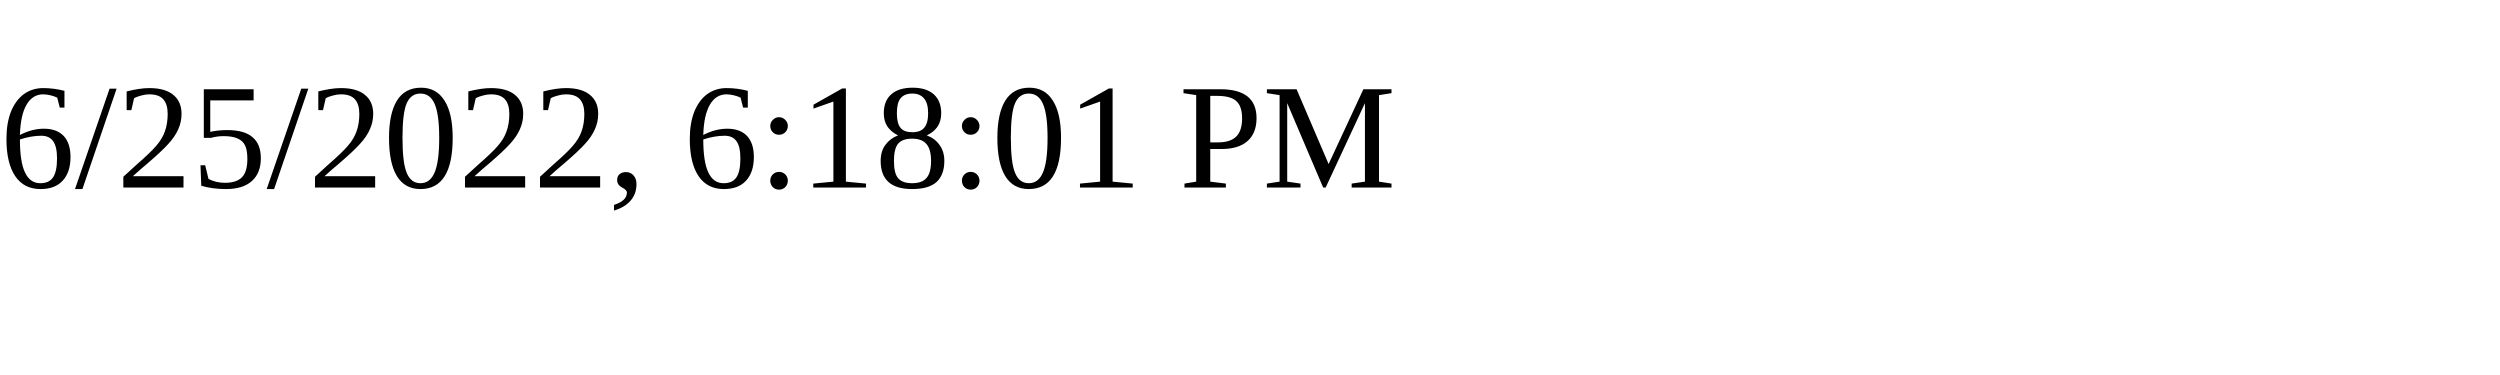
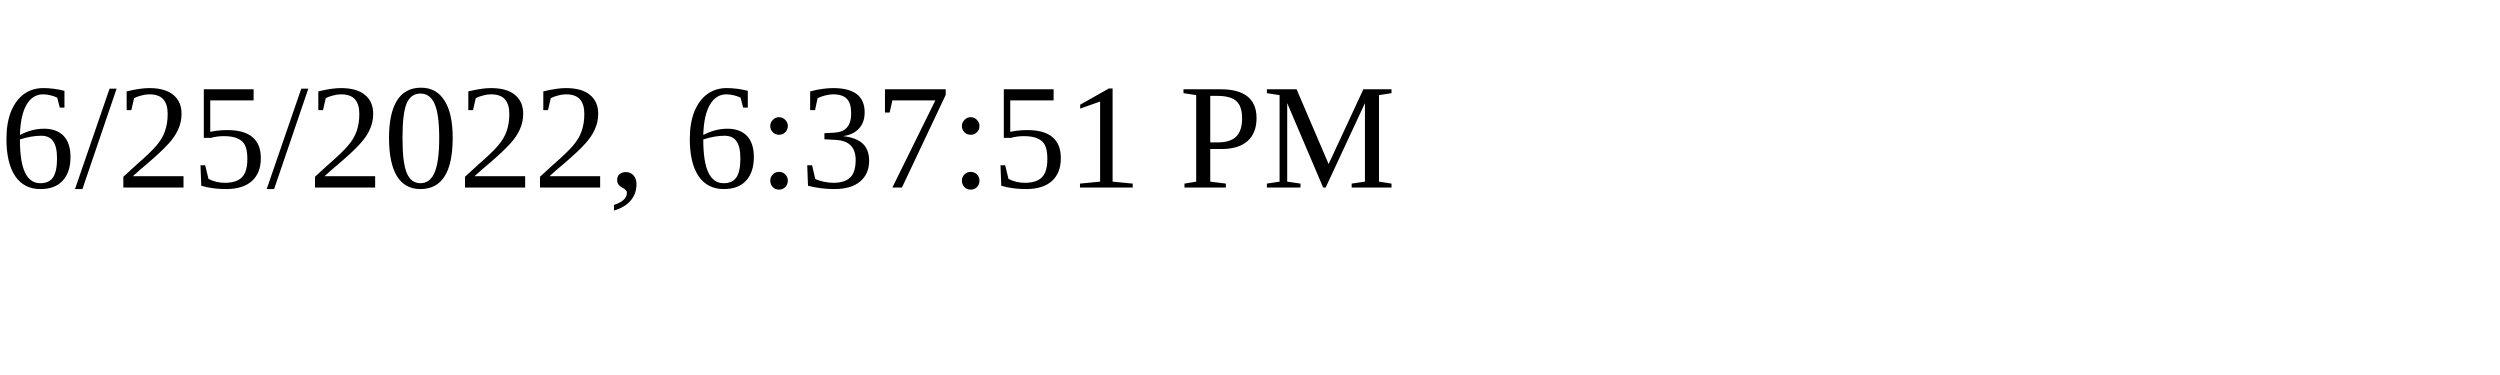
<svg xmlns="http://www.w3.org/2000/svg" height="30" width="200">
-   <text x="0" y="15">6/25/2022, 6:18:01 PM</text>
+   <text x="0" y="15">6/25/2022, 6:37:51 PM</text>
</svg>
